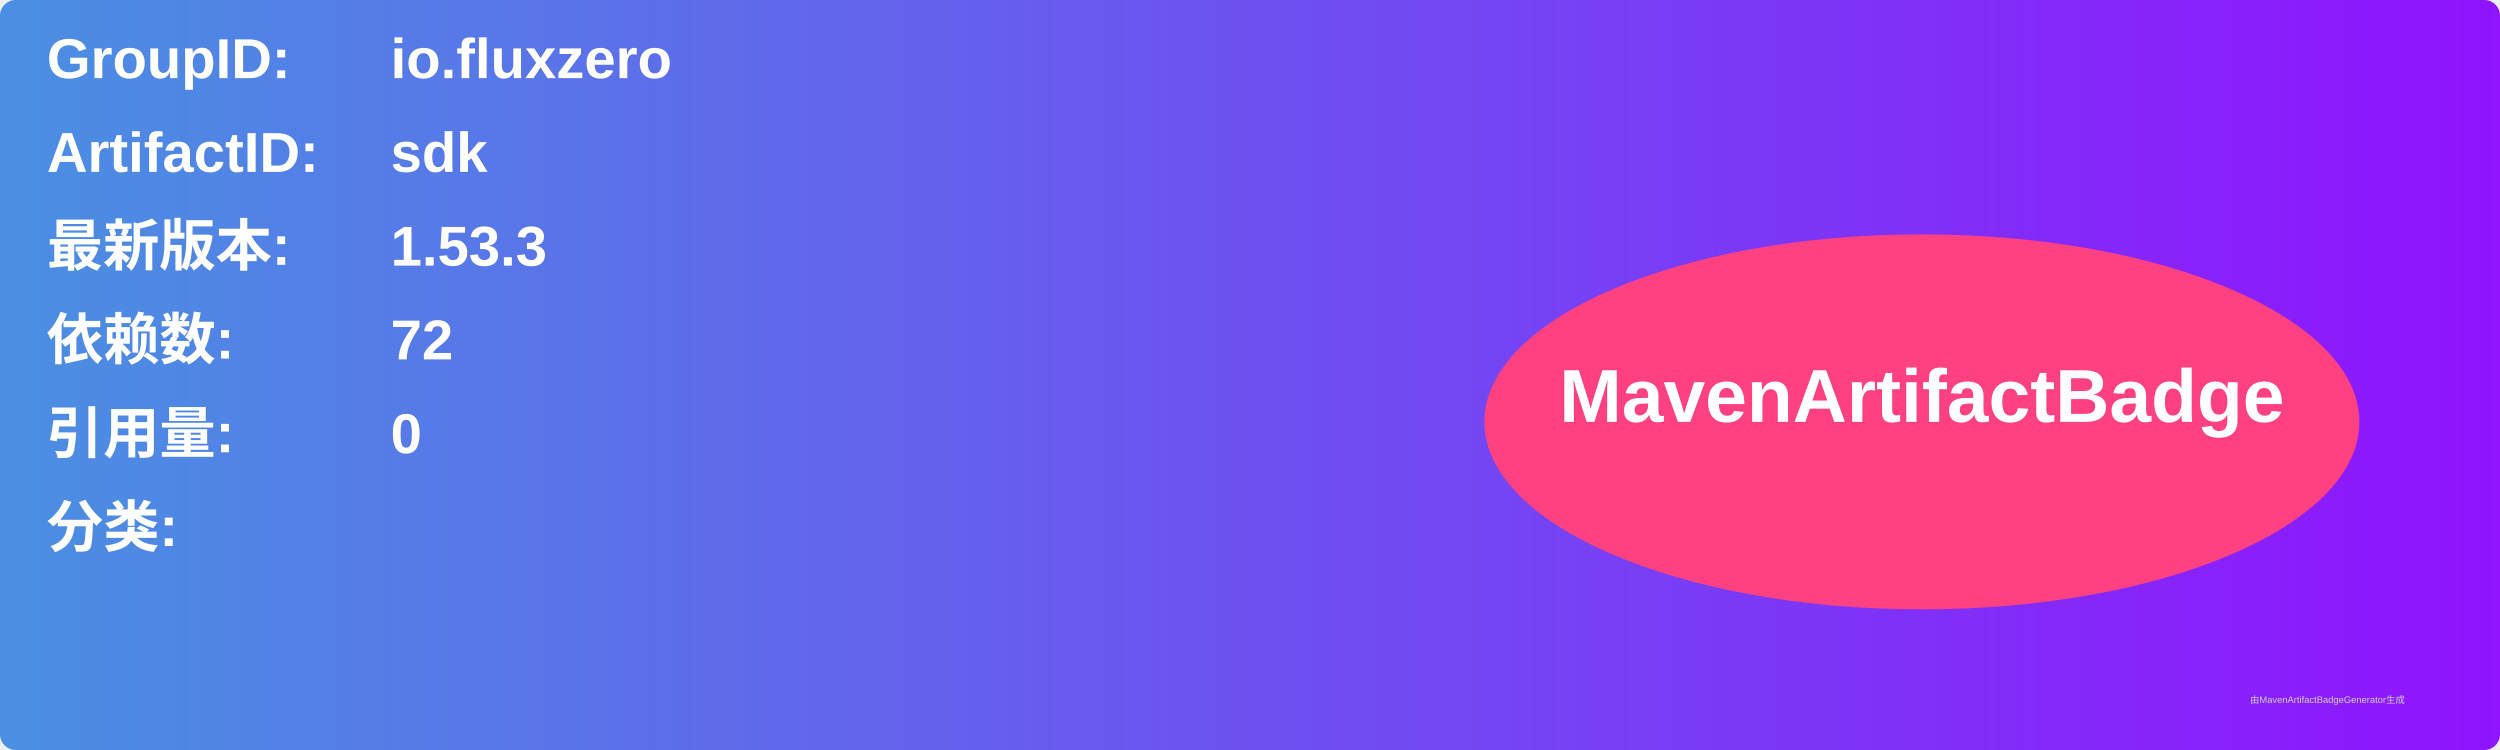
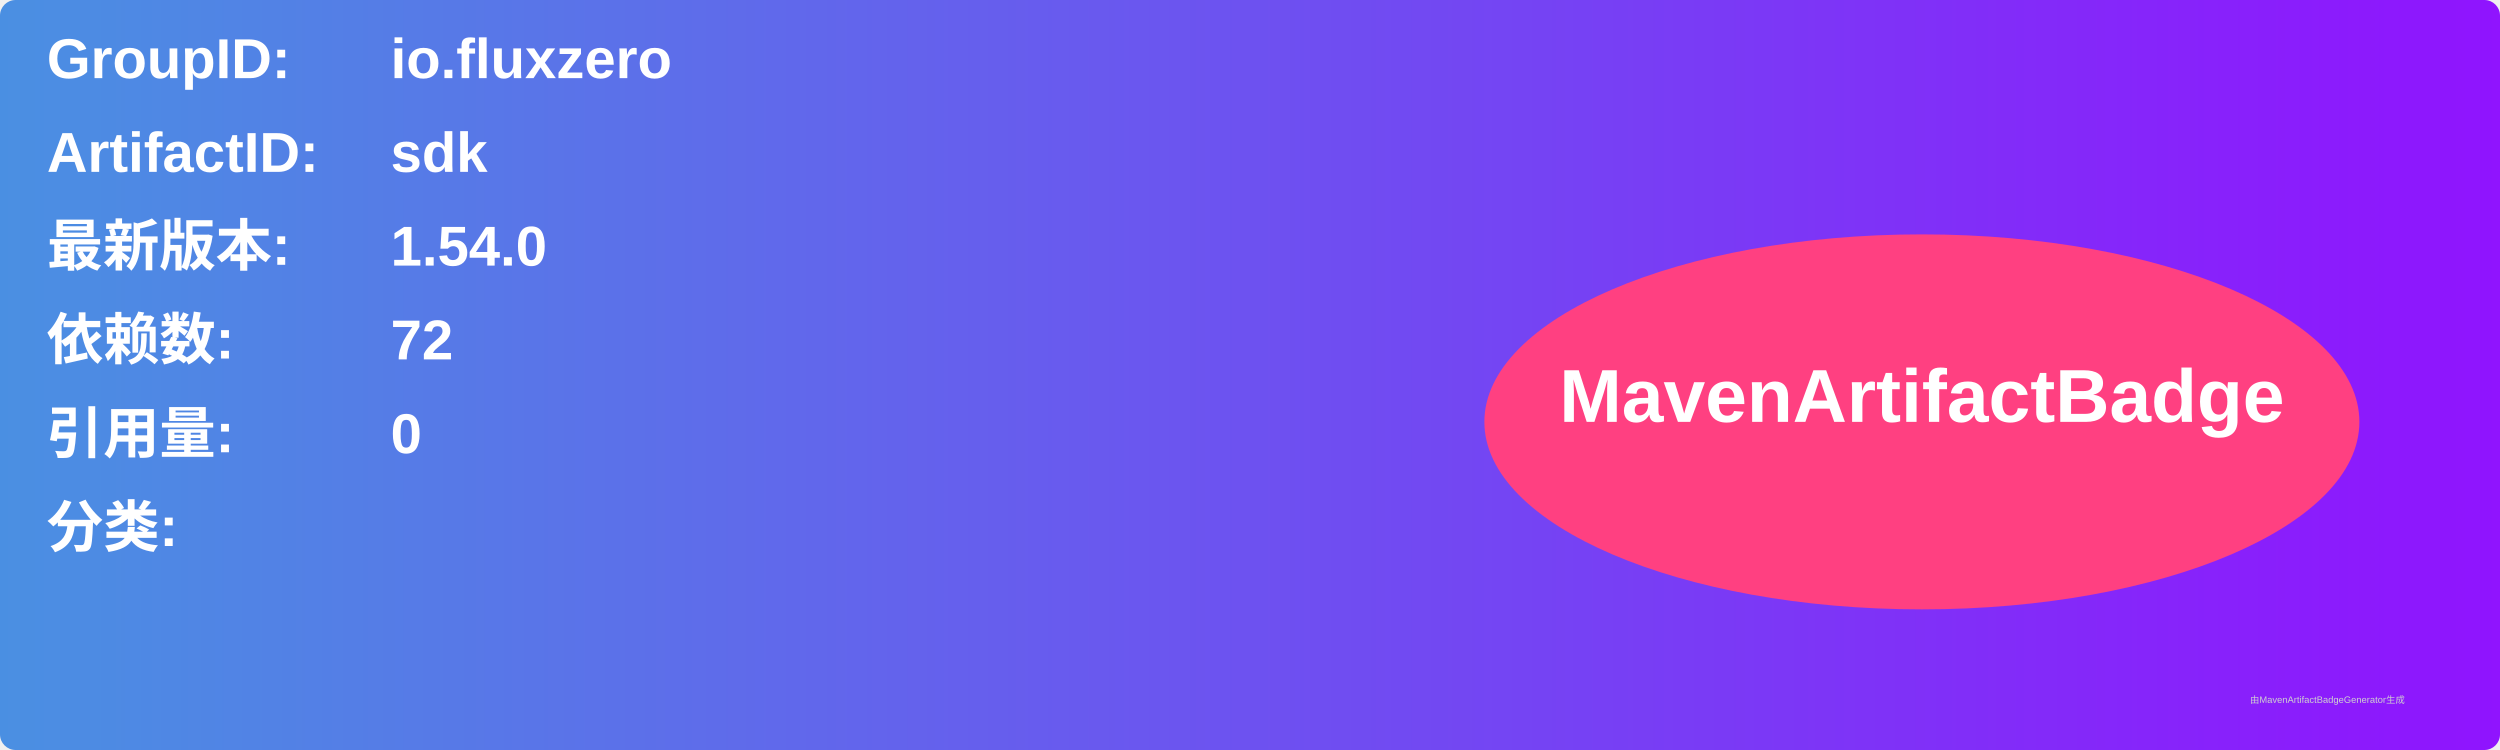
<svg xmlns="http://www.w3.org/2000/svg" width="800" height="240" viewBox="0 0 800 240">
  <linearGradient id="grad" x1="0%" y1="0%" x2="100%" y2="0%">
    <stop offset="0%" stop-color="#4a90e2" />
    <stop offset="100%" stop-color="#9013fe" />
  </linearGradient>
  <rect width="100%" height="100%" rx="5" ry="5" fill="url(#grad)" />
  <g transform="translate(15, 15)">
    <text x="0" y="10" font-family="Arial" font-size="18" fill="white" font-weight="bold" width="260">GroupID:</text>
    <text x="110" y="10" font-family="Arial" font-size="18" fill="white" font-weight="bold" width="460">io.fluxzero</text>
    <text x="0" y="40" font-family="Arial" font-size="18" fill="white" font-weight="bold" width="260">ArtifactID:</text>
    <text x="110" y="40" font-family="Arial" font-size="18" fill="white" font-weight="bold" width="460">sdk</text>
    <text x="0" y="70" font-family="Arial" font-size="18" fill="white" font-weight="bold">最新版本:</text>
    <text x="110" y="70" font-family="Arial" font-size="18" fill="white" font-weight="bold">
-       <tspan font-weight="bold">1.53.3</tspan>
+       <tspan font-weight="bold">1.54.0</tspan>
    </text>
    <text x="0" y="100" font-family="Arial" font-size="18" fill="white" font-weight="bold">依赖数: </text>
    <text x="110" y="100" font-family="Arial" font-size="18" fill="white">
      <tspan font-weight="bold">72</tspan>
    </text>
    <text x="0" y="130" font-family="Arial" font-size="18" fill="white" font-weight="bold">引用量: </text>
    <text x="110" y="130" font-family="Arial" font-size="18" fill="white">
      <tspan font-weight="bold">0</tspan>
    </text>
    <text x="0" y="160" font-family="Arial" font-size="18" fill="white" font-weight="bold">分类:</text>
    <text x="10" y="190" font-family="Arial" font-size="10" fill="white">
      <tspan font-weight="bold" />
    </text>
    <ellipse cx="600" cy="120" rx="140" ry="60" fill="#ff4081" />
    <text x="600" y="120" text-anchor="middle" font-family="Arial" font-size="24" fill="white" font-weight="bold">MavenArtifactBadge</text>
  </g>
  <text x="720" y="225" font-family="Arial" font-size="3" fill="#d0d0d0">由MavenArtifactBadgeGenerator生成</text>
</svg>
